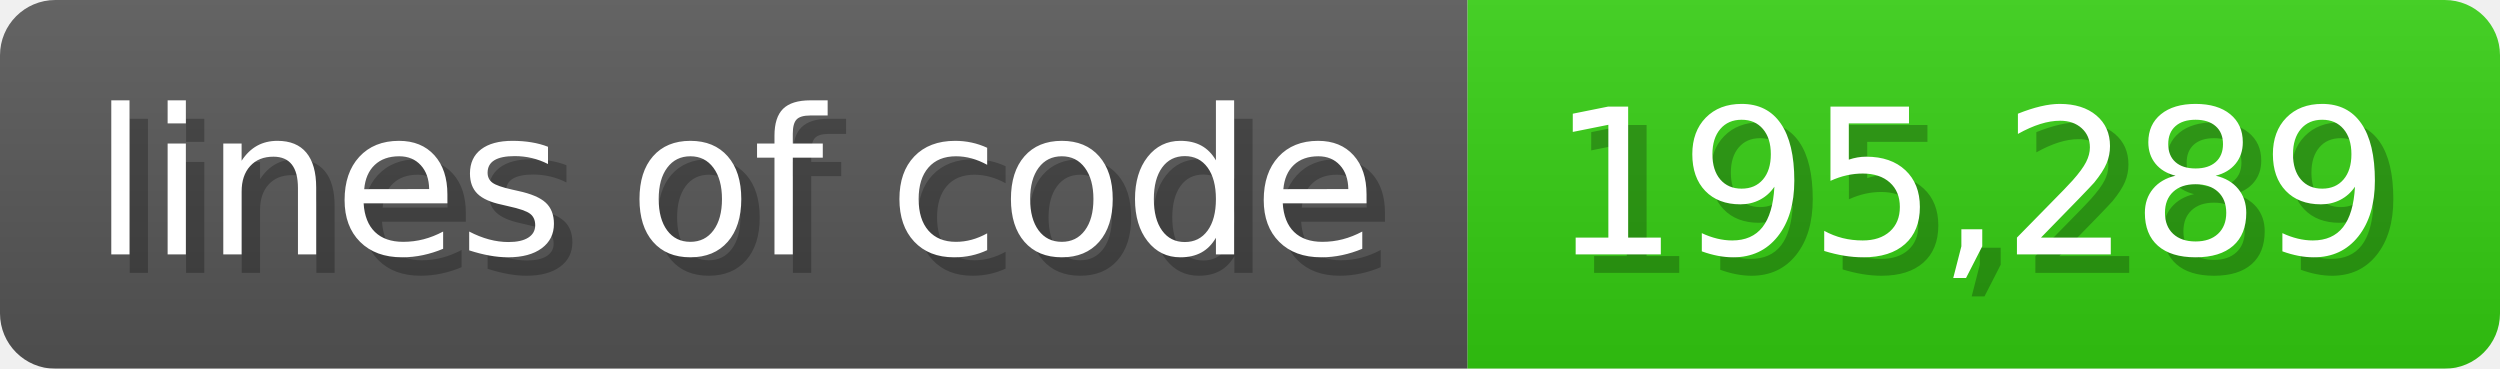
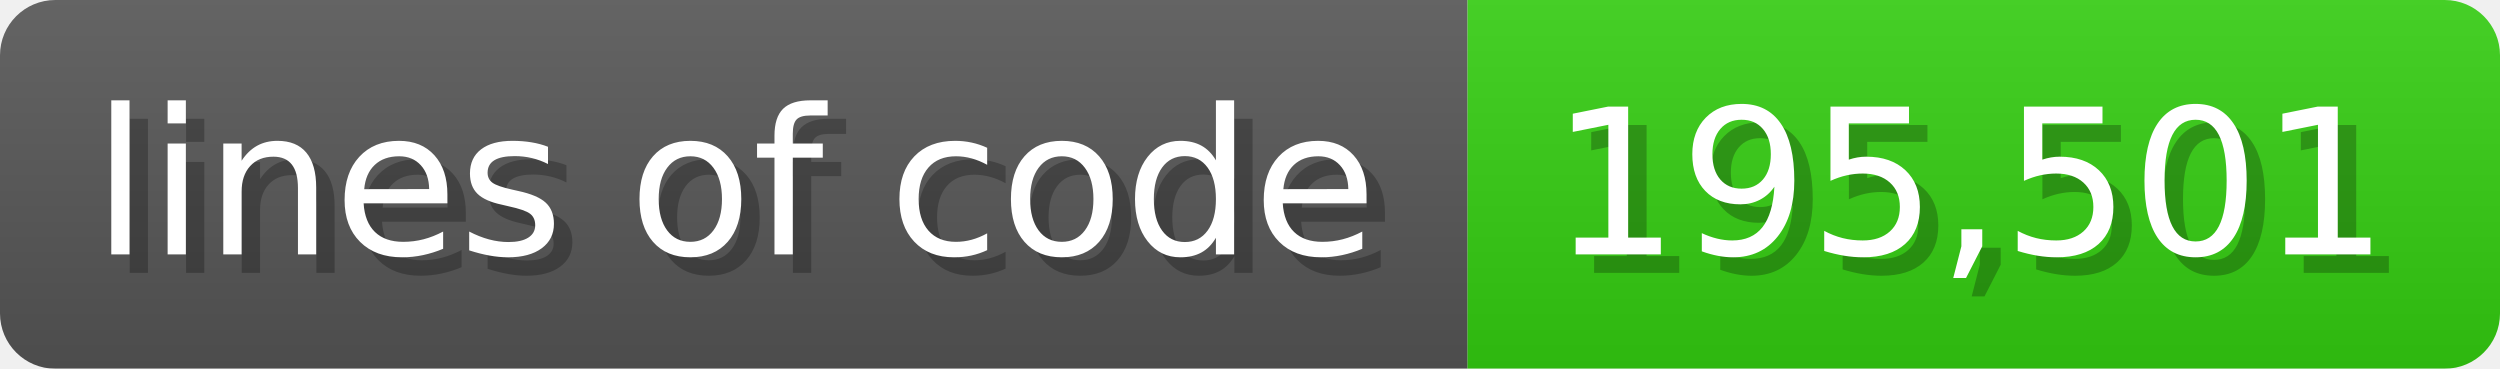
<svg xmlns="http://www.w3.org/2000/svg" width="135.6" height="20" viewBox="0 0 1356 200">
  <linearGradient id="a" x2="0" y2="100%">
    <stop offset="0" stop-opacity=".1" stop-color="#EEE" />
    <stop offset="1" stop-opacity=".1" />
  </linearGradient>
  <mask id="m">
    <rect width="1356" height="200" rx="30" fill="#FFF" />
  </mask>
  <g mask="url(#m)">
    <rect width="796" height="200" fill="#555" />
    <rect width="560" height="200" fill="#3C1" x="796" />
    <rect width="1356" height="200" fill="url(#a)" />
  </g>
  <g fill="#fff" text-anchor="start" font-family="Verdana,DejaVu Sans,sans-serif" font-size="110">
    <text x="60" y="148" textLength="696" fill="#000" opacity="0.25">lines of code</text>
    <text x="50" y="138" textLength="696">lines of code</text>
-     <text x="851" y="148" textLength="460" fill="#000" opacity="0.25">195,289</text>
-     <text x="841" y="138" textLength="460">195,289</text>
+     <text x="851" y="148" textLength="460" fill="#000" opacity="0.25">195,501</text>
+     <text x="841" y="138" textLength="460">195,501</text>
  </g>
</svg>
